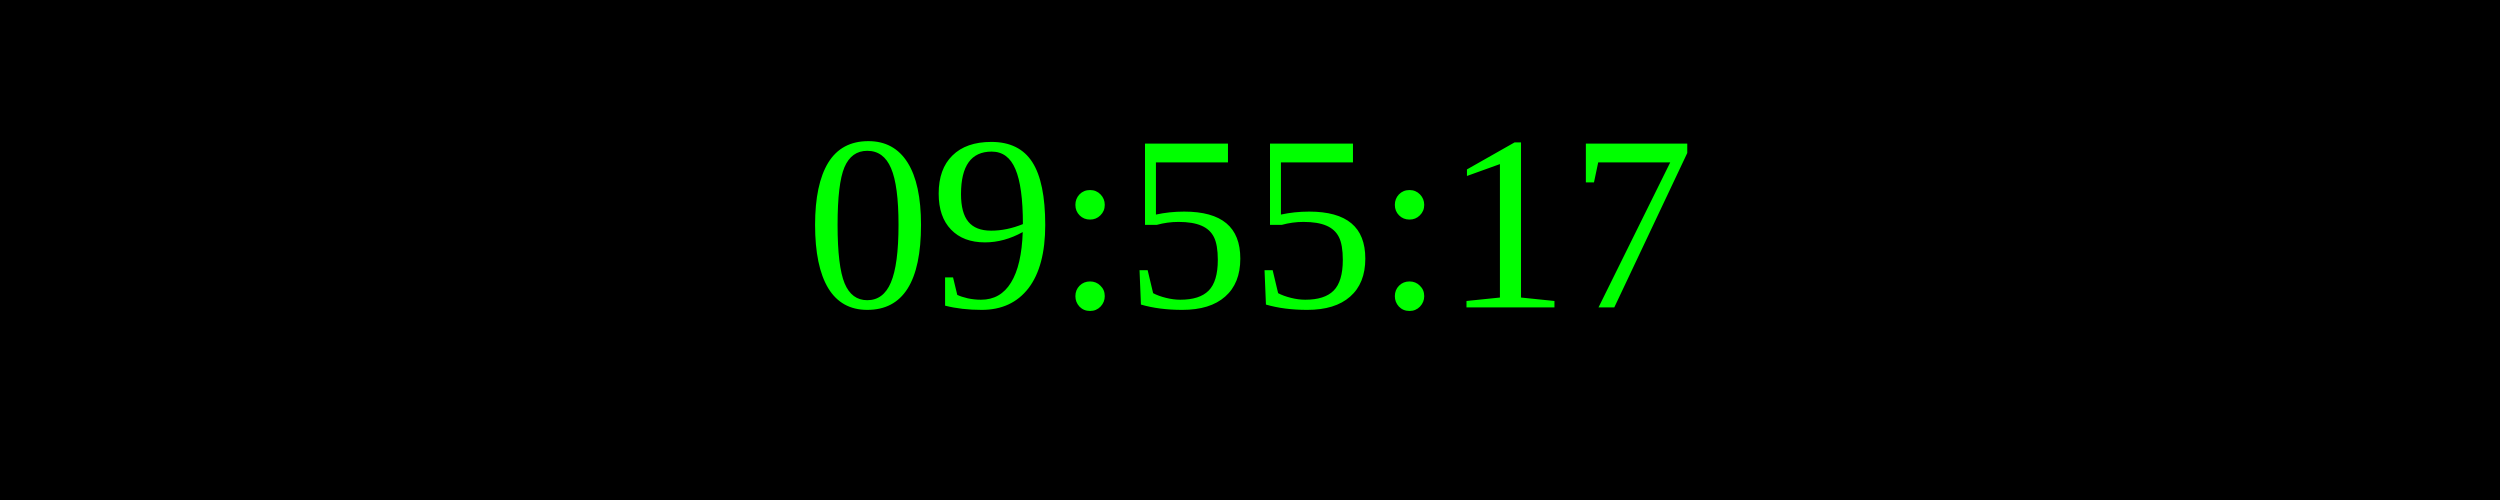
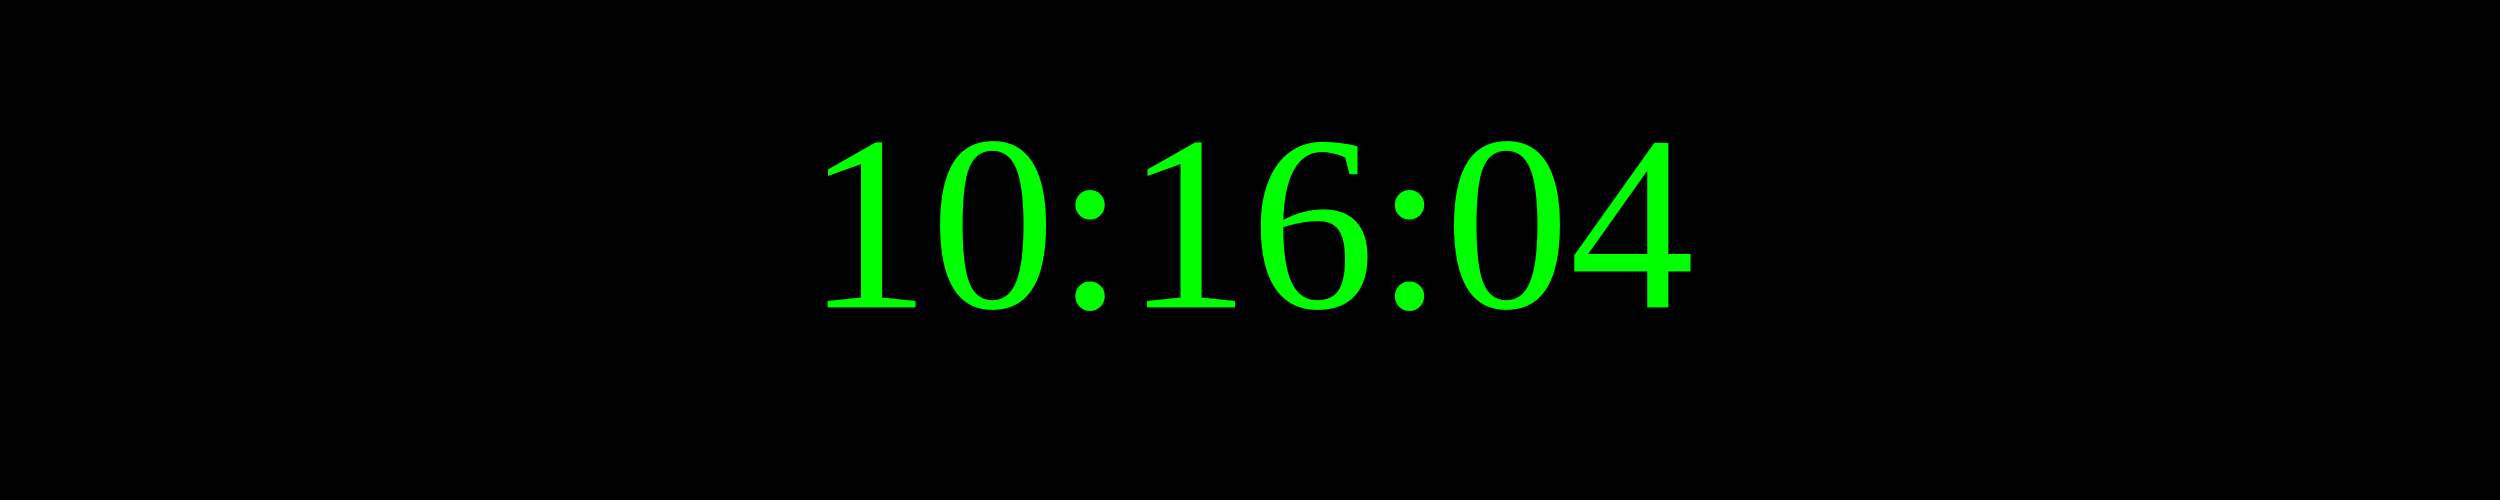
<svg xmlns="http://www.w3.org/2000/svg" width="250" height="50">
  <rect width="100%" height="100%" fill="black" />
  <text x="50%" y="50%" font-size="25" fill="lime" text-anchor="middle" dominant-baseline="middle">
- 09:55:17
+ 10:16:04
</text>
</svg>
